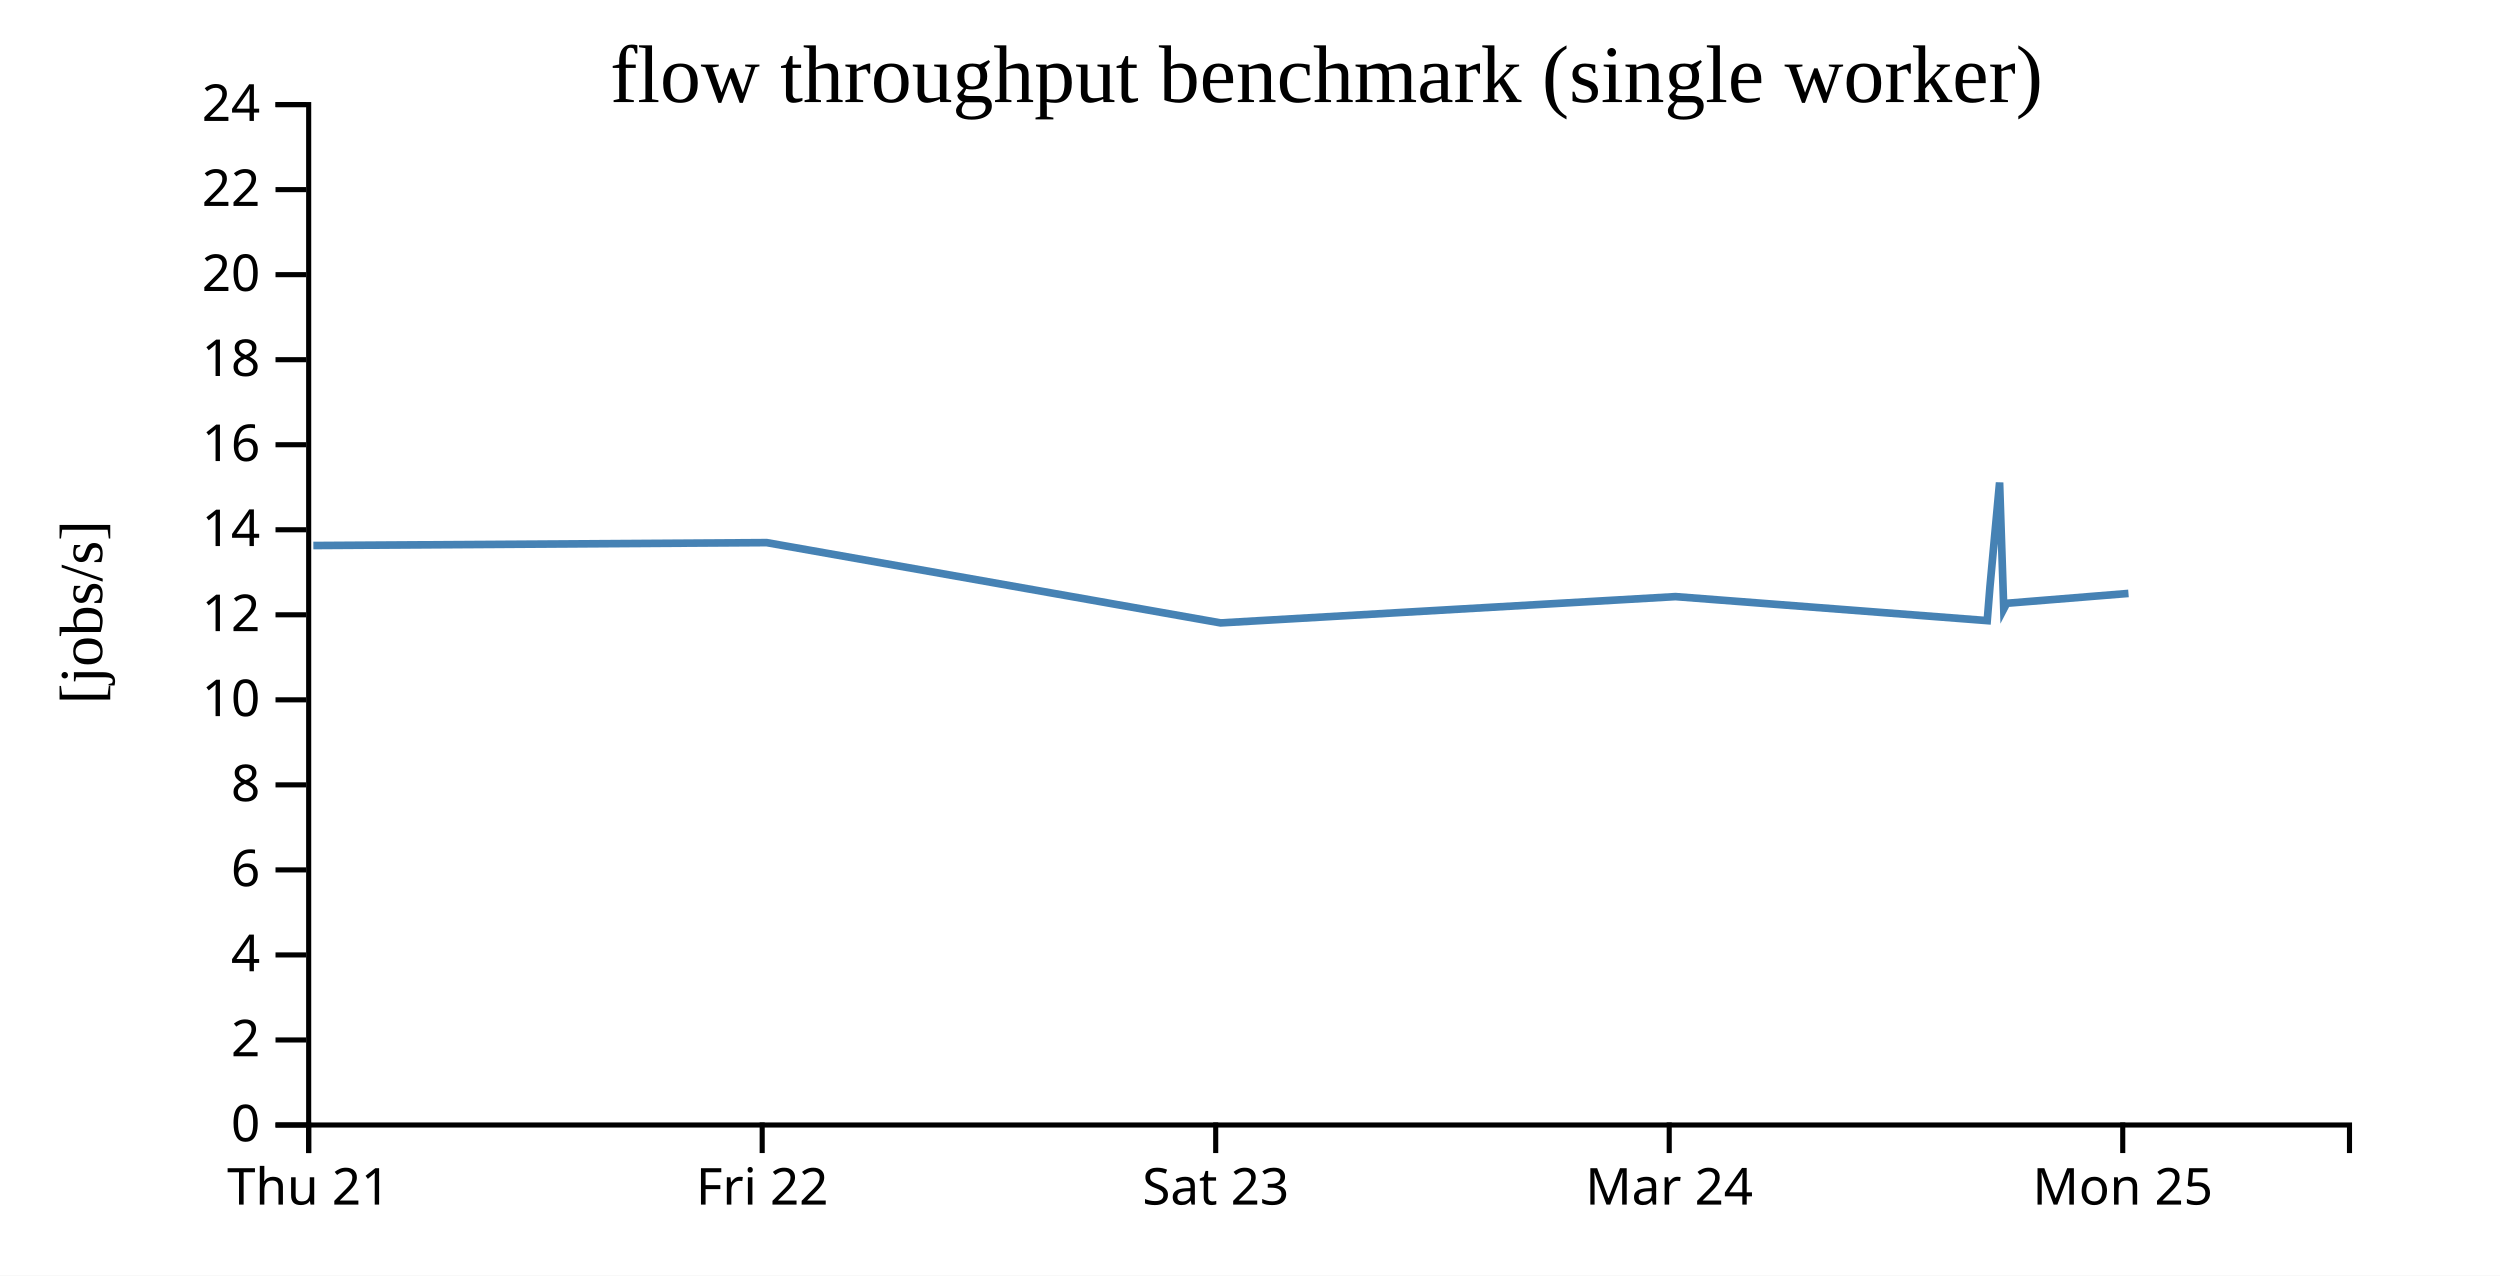
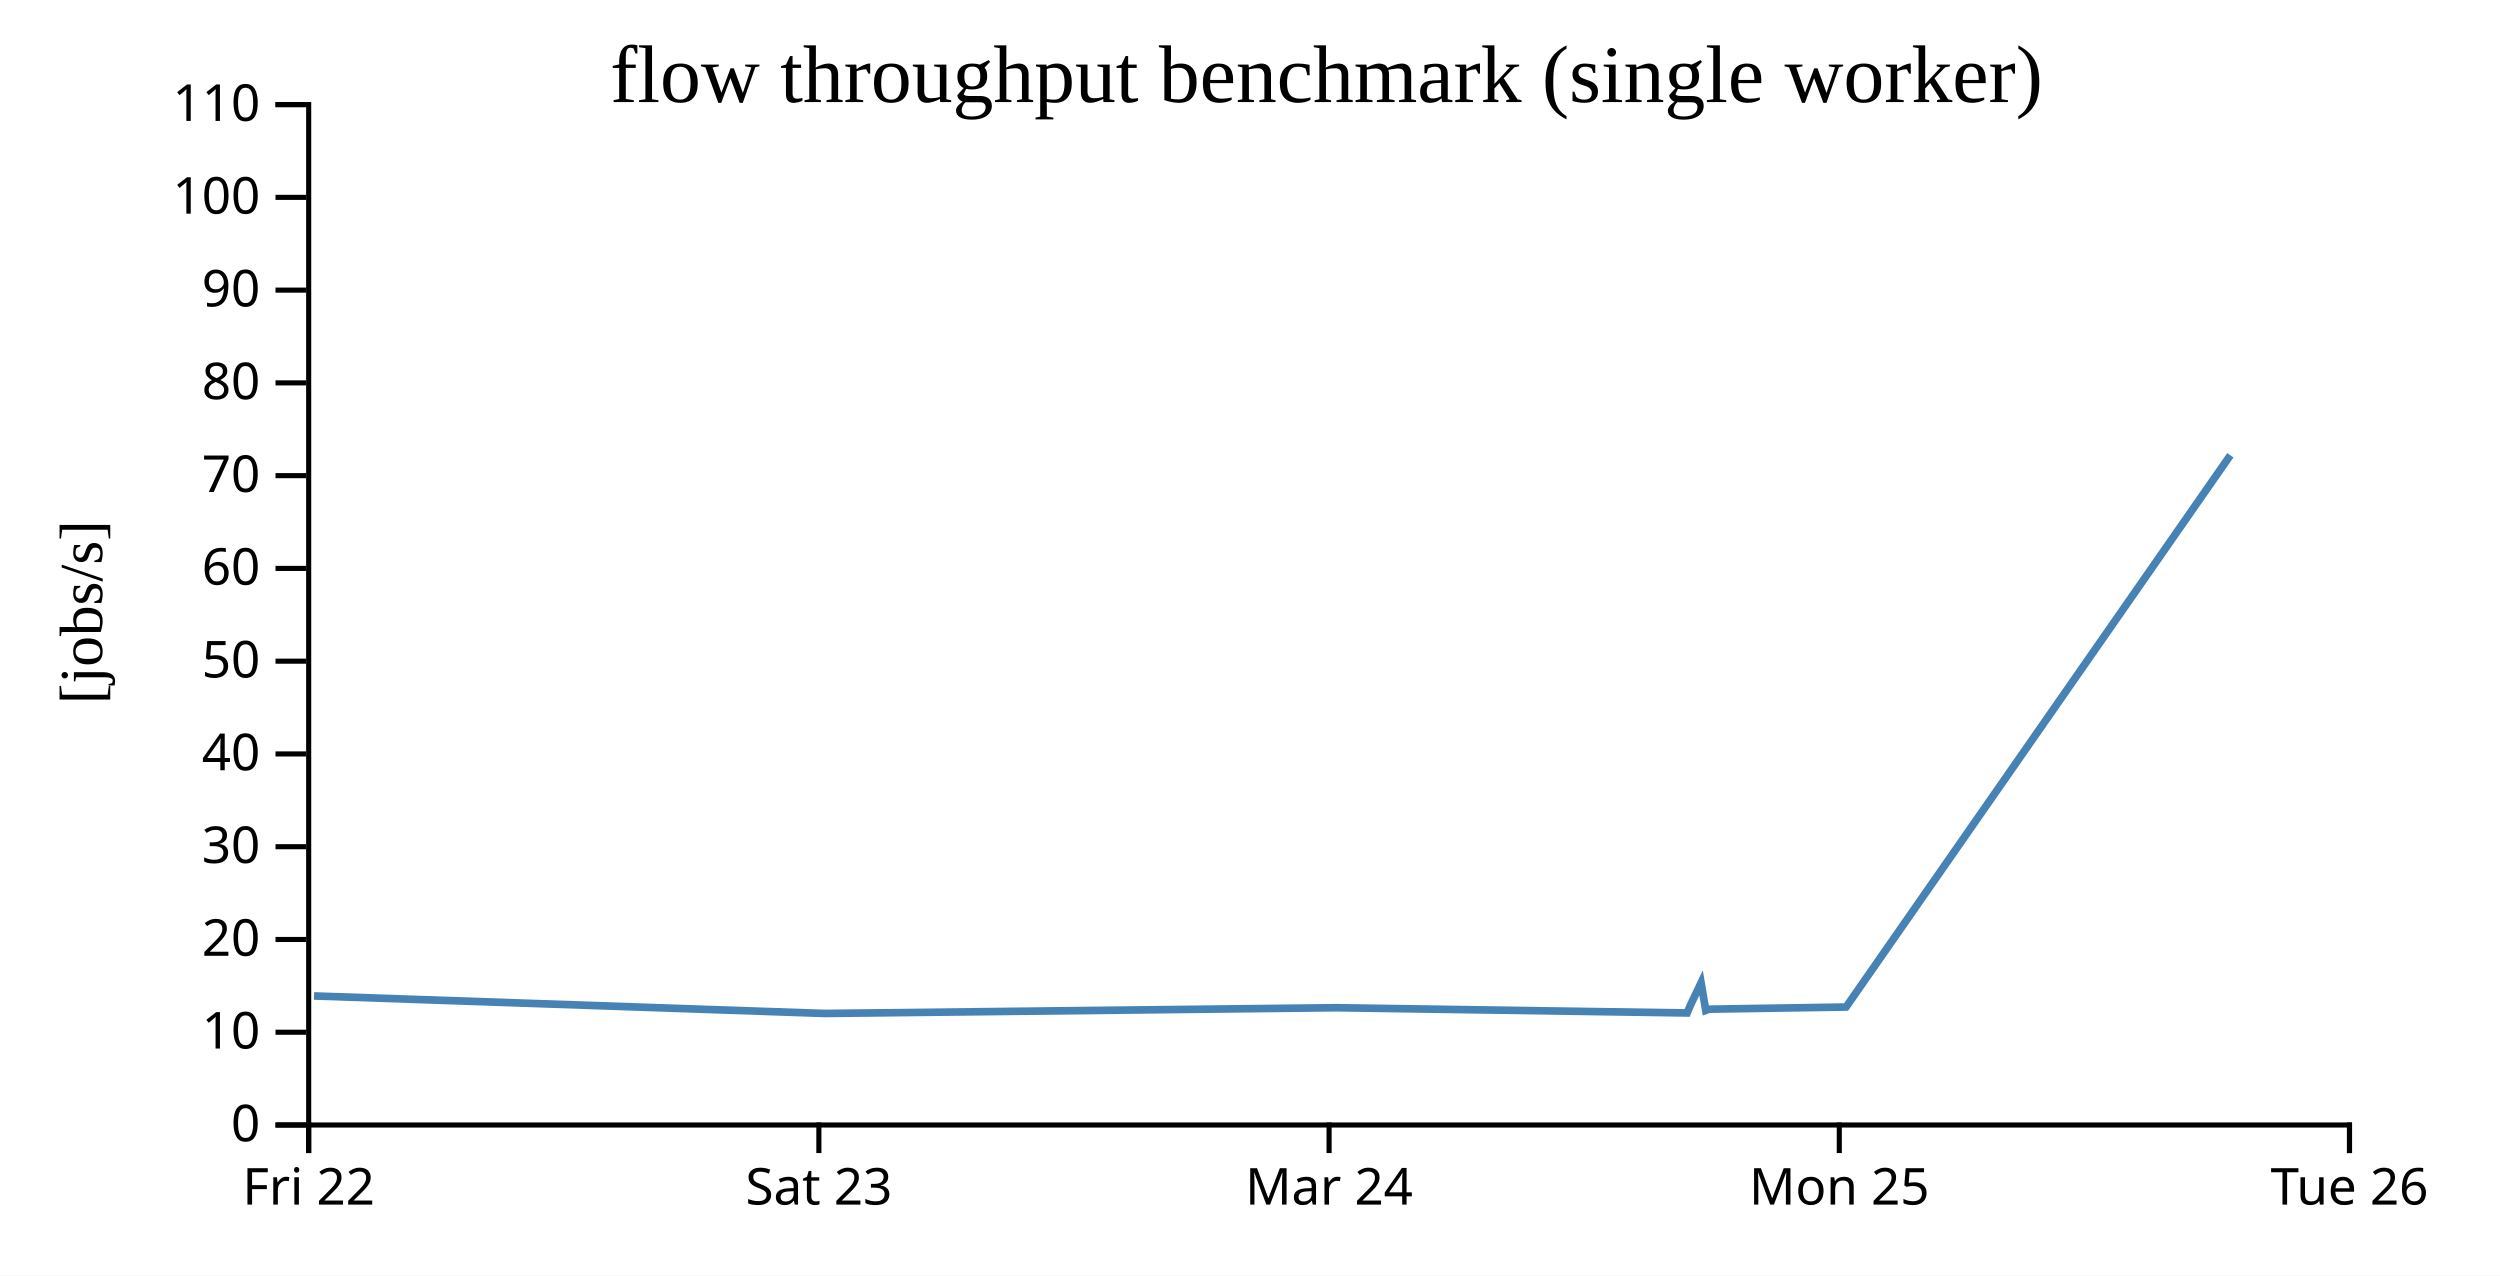
<svg xmlns="http://www.w3.org/2000/svg" width="490" height="250">
  <rect width="100%" height="100%" fill="white" />
  <g transform="translate(60,20)">
    <g transform="translate(0,200)" fill="none" font-size="10" font-family="sans-serif" text-anchor="middle">
      <path class="domain" stroke="currentColor" d="M0.5,6V0.5H400.5V6" />
      <g class="tick" opacity="1" transform="translate(0.5,0)">
        <line stroke="currentColor" y2="6" />
-         <text fill="currentColor" y="9" dy="0.71em">Thu 21</text>
-       </g>
-       <g class="tick" opacity="1" transform="translate(89.38889,0)">
-         <line stroke="currentColor" y2="6" />
        <text fill="currentColor" y="9" dy="0.71em">Fri 22</text>
      </g>
-       <g class="tick" opacity="1" transform="translate(178.2778,0)">
+       <g class="tick" opacity="1" transform="translate(100.5,0)">
        <line stroke="currentColor" y2="6" />
        <text fill="currentColor" y="9" dy="0.71em">Sat 23</text>
      </g>
-       <g class="tick" opacity="1" transform="translate(267.1667,0)">
+       <g class="tick" opacity="1" transform="translate(200.5,0)">
        <line stroke="currentColor" y2="6" />
        <text fill="currentColor" y="9" dy="0.71em">Mar 24</text>
      </g>
-       <g class="tick" opacity="1" transform="translate(356.0556,0)">
+       <g class="tick" opacity="1" transform="translate(300.5,0)">
        <line stroke="currentColor" y2="6" />
        <text fill="currentColor" y="9" dy="0.71em">Mon 25</text>
+       </g>
+       <g class="tick" opacity="1" transform="translate(400.5,0)">
+         <line stroke="currentColor" y2="6" />
+         <text fill="currentColor" y="9" dy="0.71em">Tue 26</text>
      </g>
    </g>
    <g fill="none" font-size="10" font-family="sans-serif" text-anchor="end">
      <path class="domain" stroke="currentColor" d="M-6,200.5H0.5V0.5H-6" />
      <g class="tick" opacity="1" transform="translate(0,200.5)">
        <line stroke="currentColor" x2="-6" />
        <text fill="currentColor" x="-9" dy="0.32em">0</text>
      </g>
-       <g class="tick" opacity="1" transform="translate(0,183.8333)">
-         <line stroke="currentColor" x2="-6" />
-         <text fill="currentColor" x="-9" dy="0.32em">2</text>
-       </g>
-       <g class="tick" opacity="1" transform="translate(0,167.1667)">
-         <line stroke="currentColor" x2="-6" />
-         <text fill="currentColor" x="-9" dy="0.32em">4</text>
-       </g>
-       <g class="tick" opacity="1" transform="translate(0,150.5)">
-         <line stroke="currentColor" x2="-6" />
-         <text fill="currentColor" x="-9" dy="0.32em">6</text>
-       </g>
-       <g class="tick" opacity="1" transform="translate(0,133.8333)">
-         <line stroke="currentColor" x2="-6" />
-         <text fill="currentColor" x="-9" dy="0.32em">8</text>
-       </g>
-       <g class="tick" opacity="1" transform="translate(0,117.1667)">
+       <g class="tick" opacity="1" transform="translate(0,182.3182)">
        <line stroke="currentColor" x2="-6" />
        <text fill="currentColor" x="-9" dy="0.32em">10</text>
      </g>
-       <g class="tick" opacity="1" transform="translate(0,100.5)">
-         <line stroke="currentColor" x2="-6" />
-         <text fill="currentColor" x="-9" dy="0.32em">12</text>
-       </g>
-       <g class="tick" opacity="1" transform="translate(0,83.83333)">
-         <line stroke="currentColor" x2="-6" />
-         <text fill="currentColor" x="-9" dy="0.32em">14</text>
-       </g>
-       <g class="tick" opacity="1" transform="translate(0,67.16667)">
-         <line stroke="currentColor" x2="-6" />
-         <text fill="currentColor" x="-9" dy="0.32em">16</text>
-       </g>
-       <g class="tick" opacity="1" transform="translate(0,50.5)">
-         <line stroke="currentColor" x2="-6" />
-         <text fill="currentColor" x="-9" dy="0.32em">18</text>
-       </g>
-       <g class="tick" opacity="1" transform="translate(0,33.83333)">
+       <g class="tick" opacity="1" transform="translate(0,164.1364)">
        <line stroke="currentColor" x2="-6" />
        <text fill="currentColor" x="-9" dy="0.32em">20</text>
      </g>
-       <g class="tick" opacity="1" transform="translate(0,17.16667)">
+       <g class="tick" opacity="1" transform="translate(0,145.9545)">
        <line stroke="currentColor" x2="-6" />
-         <text fill="currentColor" x="-9" dy="0.32em">22</text>
+         <text fill="currentColor" x="-9" dy="0.32em">30</text>
+       </g>
+       <g class="tick" opacity="1" transform="translate(0,127.7727)">
+         <line stroke="currentColor" x2="-6" />
+         <text fill="currentColor" x="-9" dy="0.32em">40</text>
+       </g>
+       <g class="tick" opacity="1" transform="translate(0,109.5909)">
+         <line stroke="currentColor" x2="-6" />
+         <text fill="currentColor" x="-9" dy="0.32em">50</text>
+       </g>
+       <g class="tick" opacity="1" transform="translate(0,91.40909)">
+         <line stroke="currentColor" x2="-6" />
+         <text fill="currentColor" x="-9" dy="0.32em">60</text>
+       </g>
+       <g class="tick" opacity="1" transform="translate(0,73.22727)">
+         <line stroke="currentColor" x2="-6" />
+         <text fill="currentColor" x="-9" dy="0.32em">70</text>
+       </g>
+       <g class="tick" opacity="1" transform="translate(0,55.04545)">
+         <line stroke="currentColor" x2="-6" />
+         <text fill="currentColor" x="-9" dy="0.32em">80</text>
+       </g>
+       <g class="tick" opacity="1" transform="translate(0,36.86364)">
+         <line stroke="currentColor" x2="-6" />
+         <text fill="currentColor" x="-9" dy="0.32em">90</text>
+       </g>
+       <g class="tick" opacity="1" transform="translate(0,18.68182)">
+         <line stroke="currentColor" x2="-6" />
+         <text fill="currentColor" x="-9" dy="0.32em">100</text>
      </g>
      <g class="tick" opacity="1" transform="translate(0,0.5)">
        <line stroke="currentColor" x2="-6" />
-         <text fill="currentColor" x="-9" dy="0.32em">24</text>
+         <text fill="currentColor" x="-9" dy="0.32em">110</text>
      </g>
    </g>
    <text text-anchor="middle" style="font-size: 12px" transform="rotate(-90)" y="-40" x="-100">[jobs/s]</text>
    <text text-anchor="middle" style="font-size: 16px" y="0" x="200">flow throughput benchmark (single worker)</text>
-     <path fill="none" stroke="steelblue" stroke-width="1.5" d="M1.415,86.923L90.266,86.355L179.237,102.09L268.391,96.936L329.496,101.641L330.031,95.004L331.919,74.574L332.736,99.356L333.313,98.245L357.181,96.31" />
+     <path fill="none" stroke="steelblue" stroke-width="1.5" d="M1.549,175.205L101.642,178.638L201.94,177.513L270.683,178.54L271.284,177.092L273.409,172.634L274.328,178.041L274.977,177.799L301.829,177.377L377.144,69.233" />
  </g>
</svg>
